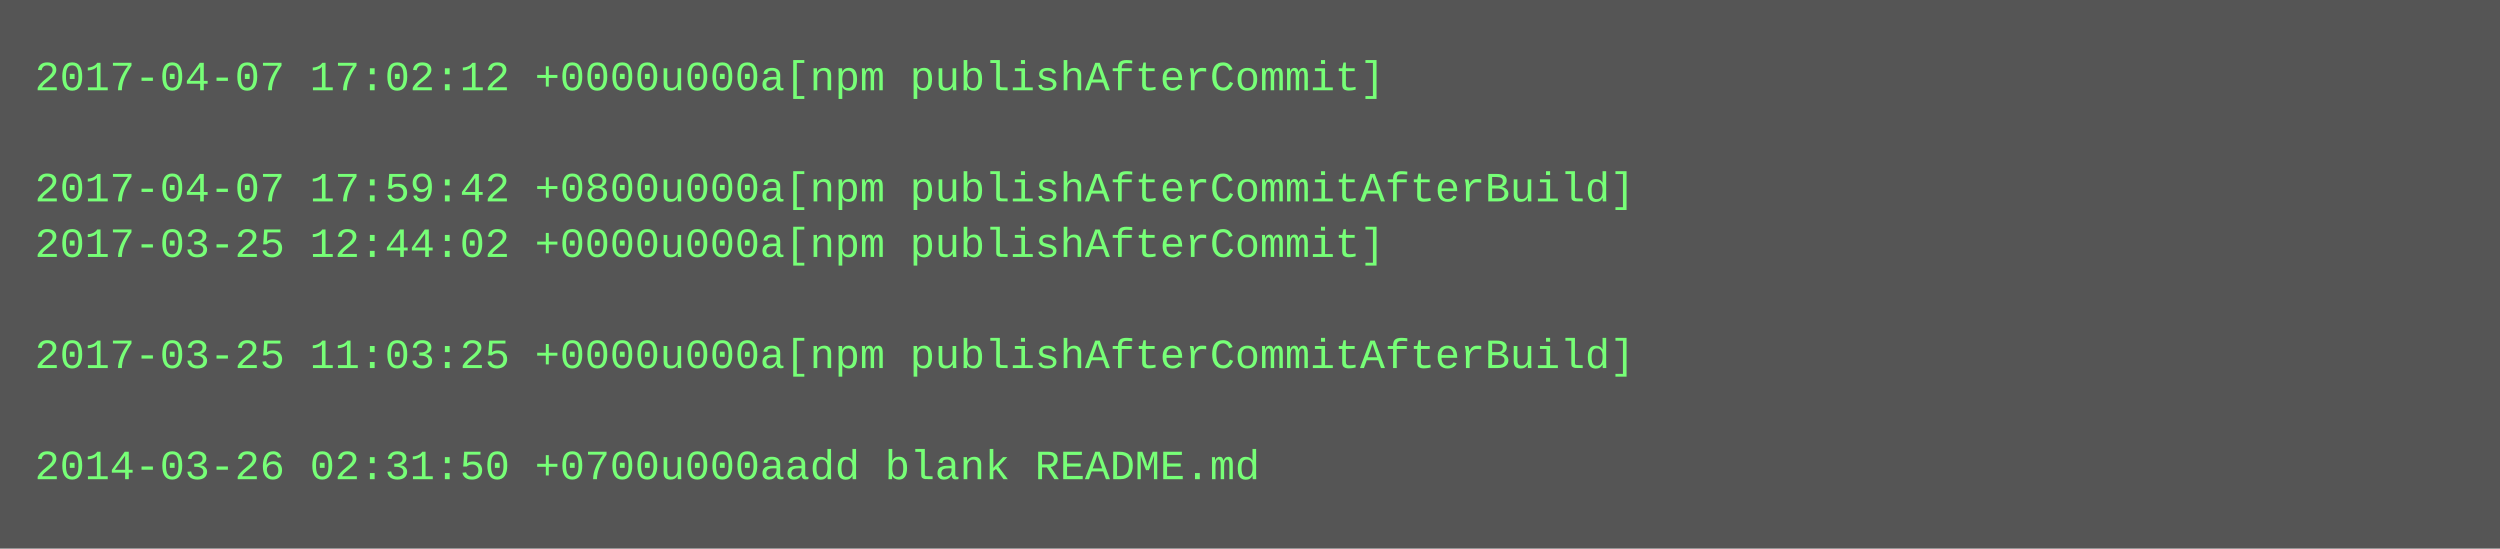
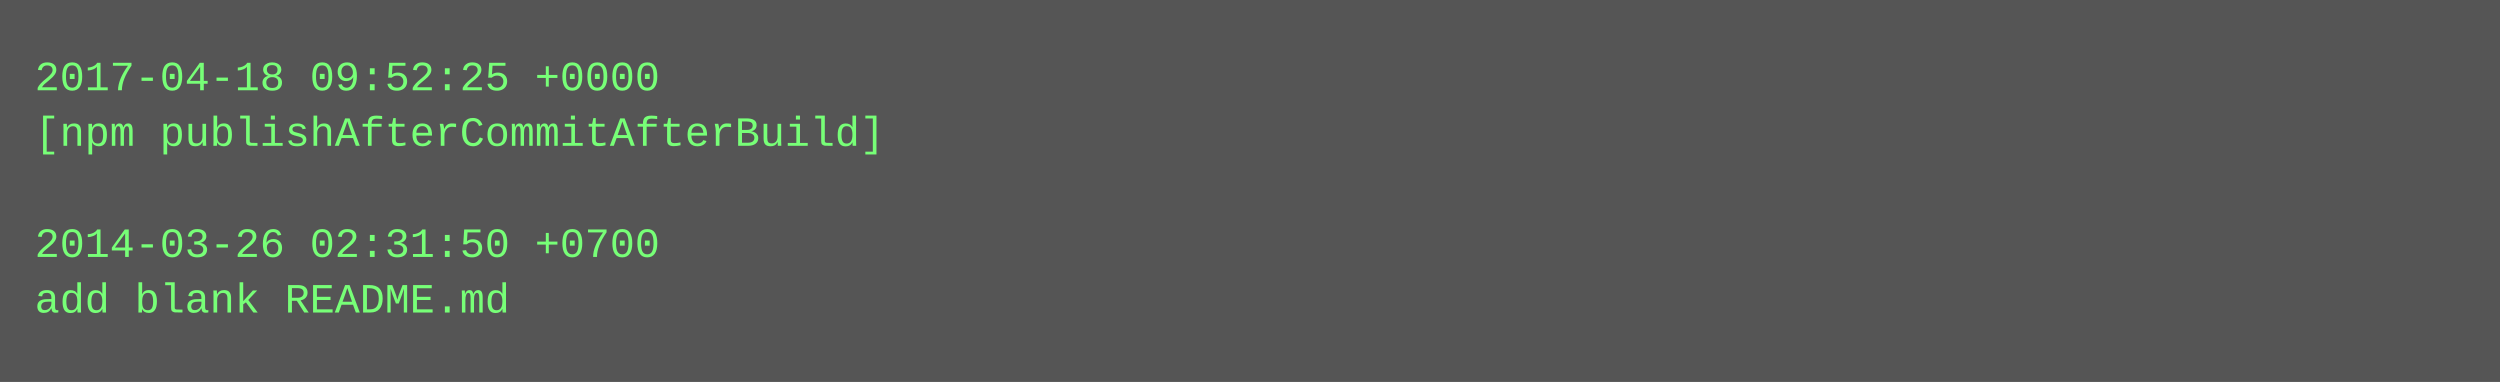
- <svg xmlns="http://www.w3.org/2000/svg" height="158" width="720">
-   <rect height="158" fill="#555" width="720" />
+ <svg xmlns="http://www.w3.org/2000/svg" height="110" width="720">
+   <rect height="110" fill="#555" width="720" />
  <text fill="#7f7" font-family="Courier New" font-size="12" xml:space="preserve">
-     <tspan x="10" y="26">2017-04-07 17:02:12 +0000u000a[npm publishAfterCommit]</tspan>
-     <tspan x="10" y="42" />
-     <tspan x="10" y="58">2017-04-07 17:59:42 +0800u000a[npm publishAfterCommitAfterBuild]</tspan>
-     <tspan x="10" y="74">2017-03-25 12:44:02 +0000u000a[npm publishAfterCommit]</tspan>
-     <tspan x="10" y="90" />
-     <tspan x="10" y="106">2017-03-25 11:03:25 +0000u000a[npm publishAfterCommitAfterBuild]</tspan>
-     <tspan x="10" y="122" />
-     <tspan x="10" y="138">2014-03-26 02:31:50 +0700u000aadd blank README.md</tspan>
+     <tspan x="10" y="26">2017-04-18 09:52:25 +0000</tspan>
+     <tspan x="10" y="42">[npm publishAfterCommitAfterBuild]</tspan>
+     <tspan x="10" y="58" />
+     <tspan x="10" y="74">2014-03-26 02:31:50 +0700</tspan>
+     <tspan x="10" y="90">add blank README.md</tspan>
  </text>
</svg>
